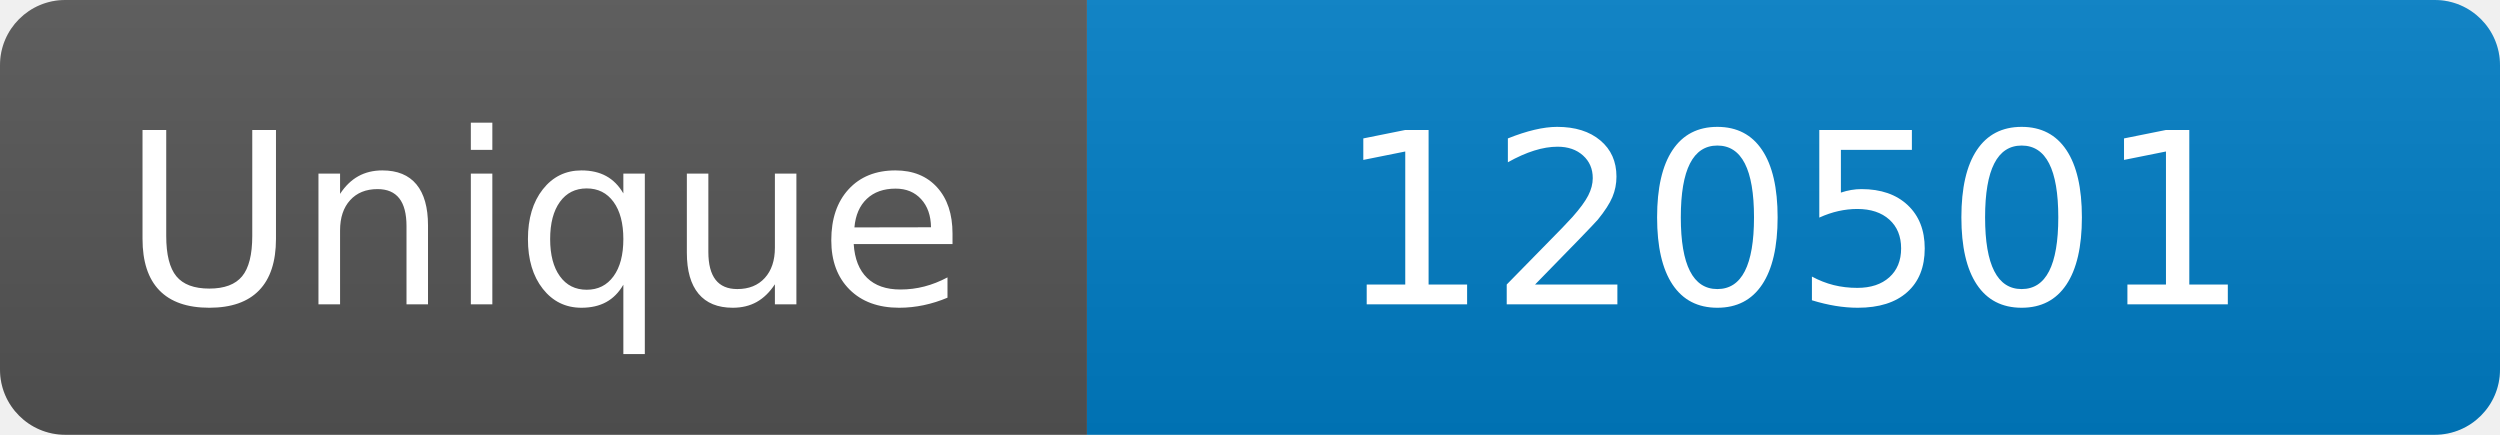
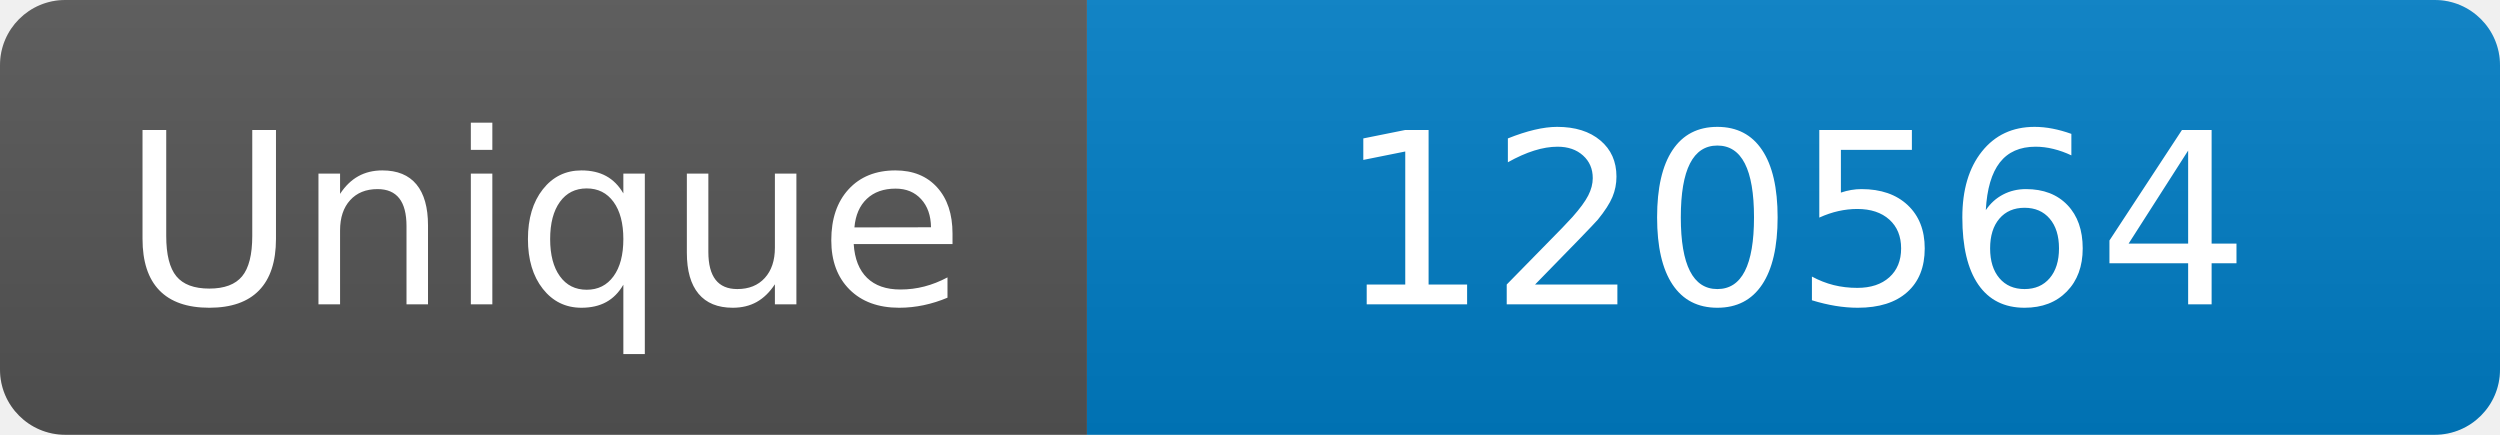
<svg xmlns="http://www.w3.org/2000/svg" width="115" height="20" role="img" aria-label="Maintained?: yes">
  <linearGradient id="s" x2="0" y2="100%">
    <stop offset="0" stop-color="#bbb" stop-opacity=".1" />
    <stop offset="1" stop-opacity=".1" />
  </linearGradient>
  <clipPath id="r">
    <rect width="115" height="20" rx="3" fill="#fff" />
  </clipPath>
  <g clip-path="url(#r)">
    <rect width="50" height="20" fill="#555" />
    <rect x="50" width="160" height="20" fill="#007ec6" />
    <rect width="115" height="20" fill="url(#s)" />
  </g>
  <g fill="#fff" text-anchor="middle" font-family="Verdana,Geneva,DejaVu Sans,sans-serif" font-size="110">
    <text x="250" y="140" transform="scale(.1)" fill="#fff">Unique</text>
-     <text x="825" y="140" transform="scale(.1)" fill="#fff">120501</text>
+     <text x="825" y="140" transform="scale(.1)" fill="#fff">120564</text>
  </g>
</svg>
